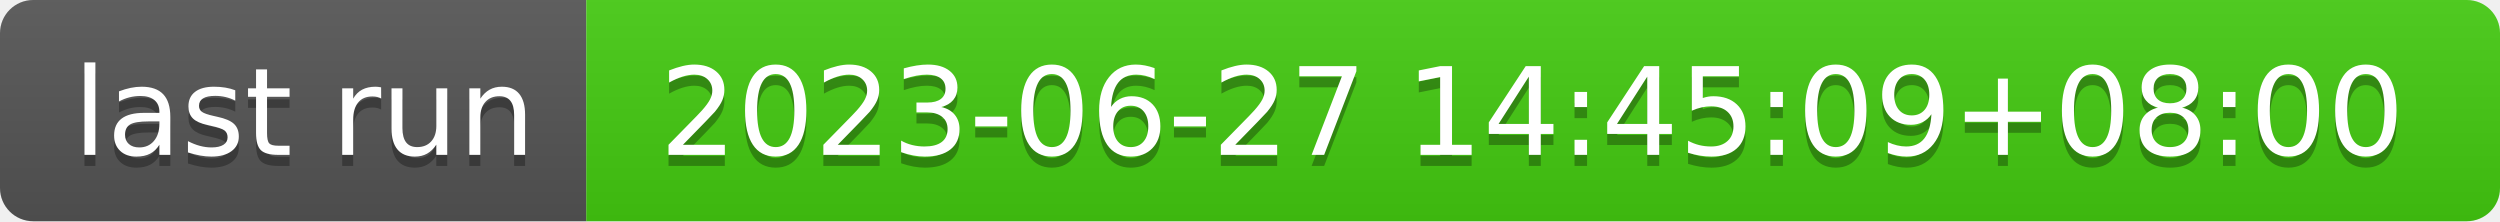
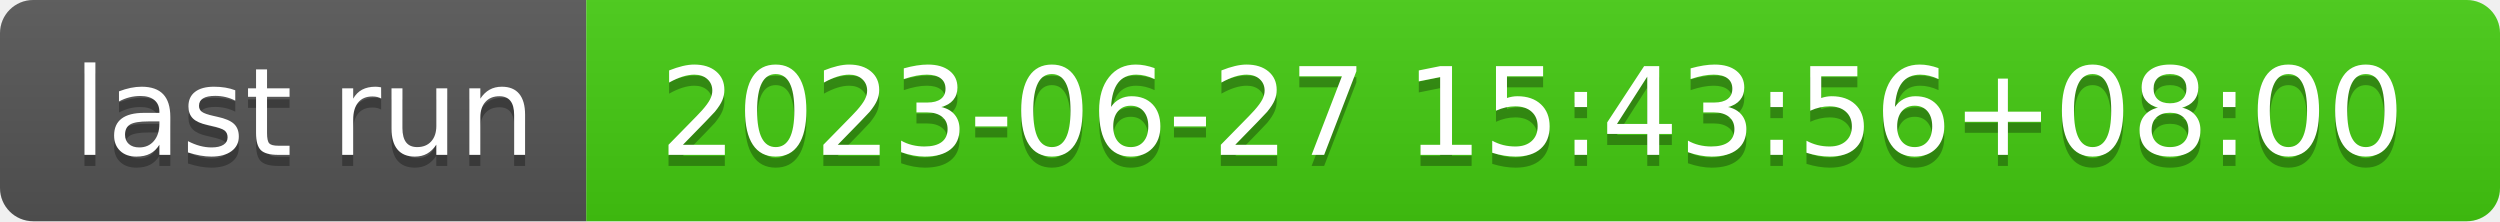
- <svg xmlns="http://www.w3.org/2000/svg" width="226" height="20" role="img" aria-label="last run: 2023-06-27 14:45:09+08:00">
+ <svg xmlns="http://www.w3.org/2000/svg" width="226" height="20" role="img" aria-label="last run: 2023-06-27 15:43:56+08:00">
  <linearGradient id="s" x2="0" y2="100%">
    <stop offset="0" stop-color="#bbb" stop-opacity=".1" />
    <stop offset="1" stop-opacity=".1" />
  </linearGradient>
  <clipPath id="r">
    <rect width="226" height="20" rx="3" fill="#fff" />
  </clipPath>
  <g clip-path="url(#r)">
    <rect width="53" height="20" fill="#555" />
    <rect x="53" width="173" height="20" fill="#4c1" />
    <rect width="226" height="20" fill="url(#s)" />
  </g>
  <g fill="#fff" text-anchor="middle" font-family="Verdana,Geneva,DejaVu Sans,sans-serif" text-rendering="geometricPrecision" font-size="110">
    <text aria-hidden="true" x="275" y="150" fill="#010101" fill-opacity=".3" transform="scale(.1)" textLength="430">last run</text>
    <text x="275" y="140" transform="scale(.1)" fill="#fff" textLength="430">last run</text>
-     <text aria-hidden="true" x="1385" y="150" fill="#010101" fill-opacity=".3" transform="scale(.1)" textLength="1630">2023-06-27 14:45:09+08:00</text>
-     <text x="1385" y="140" transform="scale(.1)" fill="#fff" textLength="1630">2023-06-27 14:45:09+08:00</text>
+     <text aria-hidden="true" x="1385" y="150" fill="#010101" fill-opacity=".3" transform="scale(.1)" textLength="1630">2023-06-27 15:43:56+08:00</text>
+     <text x="1385" y="140" transform="scale(.1)" fill="#fff" textLength="1630">2023-06-27 15:43:56+08:00</text>
  </g>
</svg>
